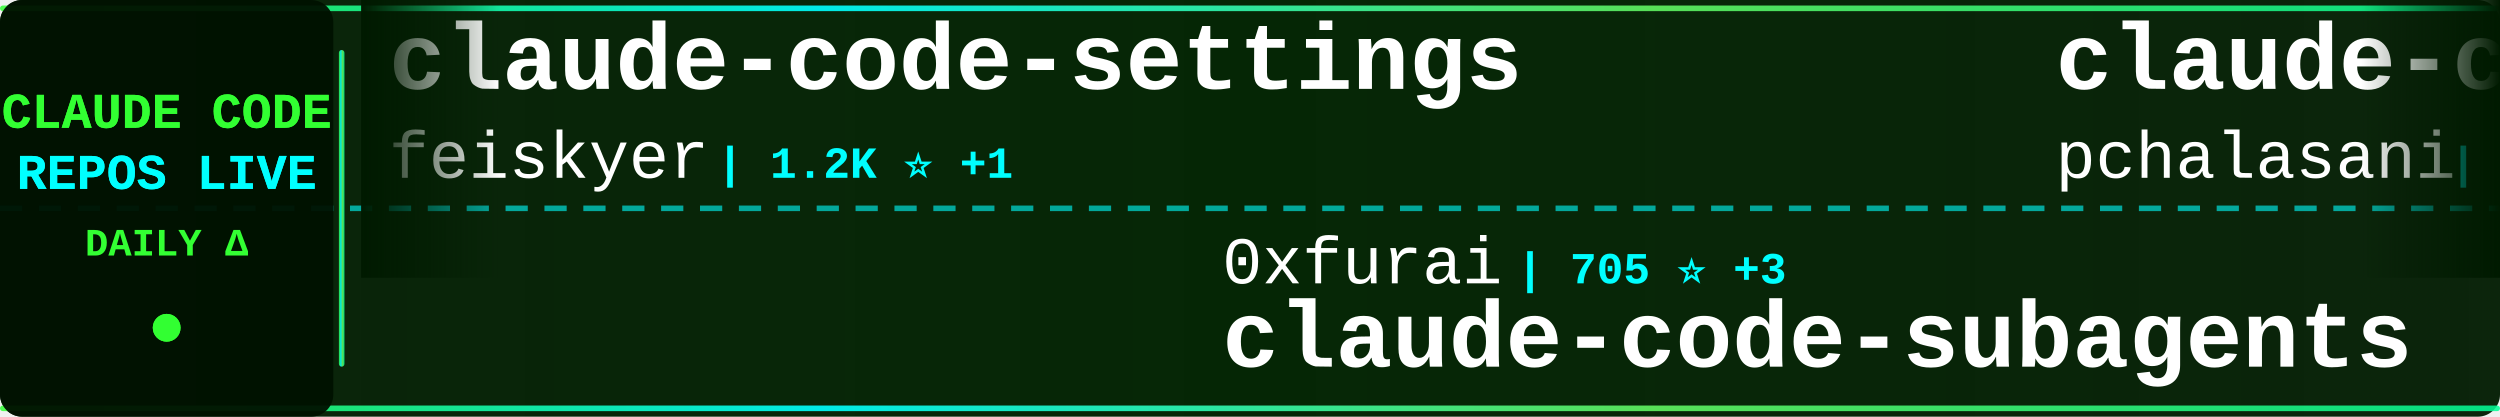
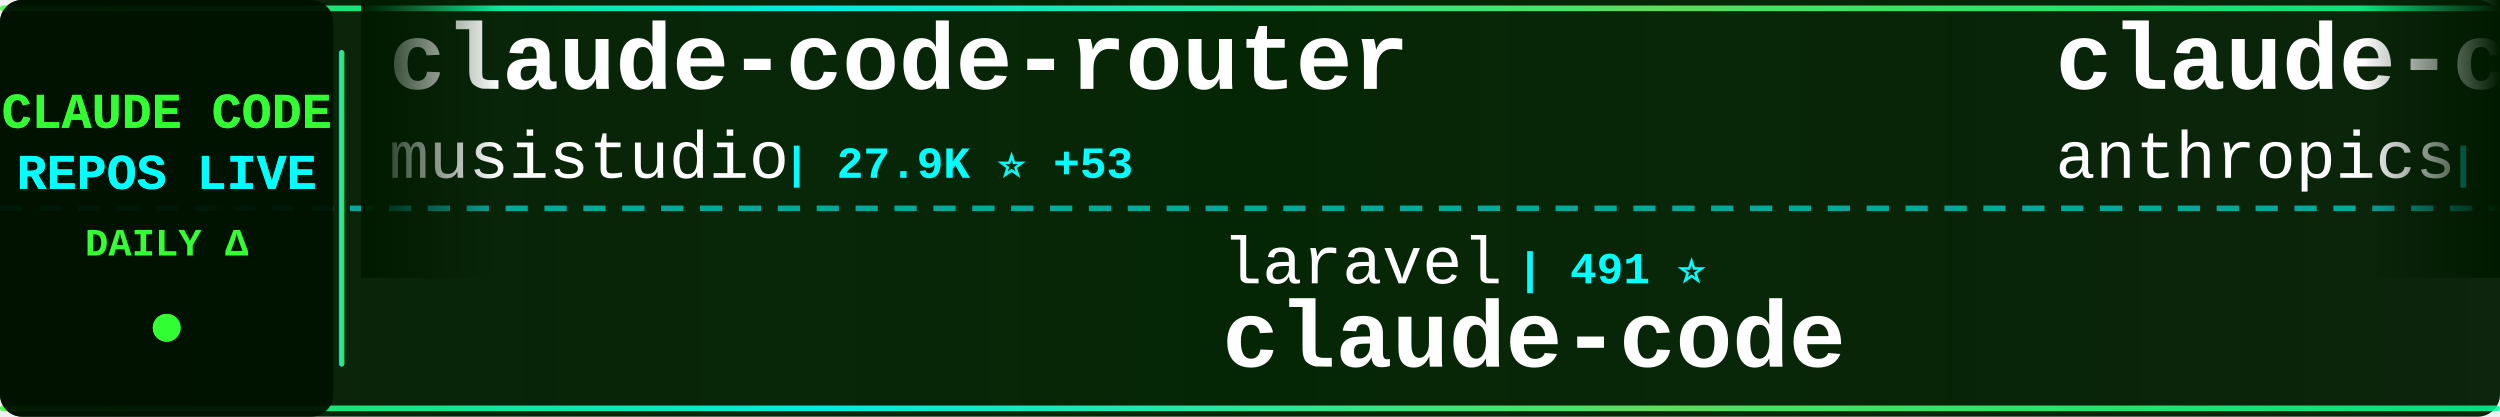
<svg xmlns="http://www.w3.org/2000/svg" width="900" height="150">
  <defs>
    <linearGradient id="tickerBg" x1="0%" y1="0%" x2="100%" y2="0%">
      <stop offset="0%" style="stop-color:#001a00;stop-opacity:0.95" />
      <stop offset="50%" style="stop-color:#002200;stop-opacity:0.98" />
      <stop offset="100%" style="stop-color:#001a00;stop-opacity:0.95" />
    </linearGradient>
    <linearGradient id="borderGrad" x1="0%" y1="0%" x2="100%" y2="0%">
      <stop offset="0%" style="stop-color:#33ff33;stop-opacity:0.85">
        <animate attributeName="stop-opacity" values="0.85;1;0.85" dur="2s" repeatCount="indefinite" />
      </stop>
      <stop offset="33%" style="stop-color:#00ffff;stop-opacity:0.9">
        <animate attributeName="stop-opacity" values="0.9;1;0.9" dur="2.2s" repeatCount="indefinite" />
      </stop>
      <stop offset="66%" style="stop-color:#66ff66;stop-opacity:0.85">
        <animate attributeName="stop-opacity" values="0.85;1;0.85" dur="1.8s" repeatCount="indefinite" />
      </stop>
      <stop offset="100%" style="stop-color:#00ff99;stop-opacity:0.85">
        <animate attributeName="stop-opacity" values="0.85;1;0.85" dur="2s" repeatCount="indefinite" />
      </stop>
    </linearGradient>
    <filter id="textGlow">
      <feGaussianBlur stdDeviation="0.1" result="coloredBlur" />
      <feMerge>
        <feMergeNode in="coloredBlur" />
        <feMergeNode in="SourceGraphic" />
      </feMerge>
    </filter>
    <filter id="metricGlow">
      <feGaussianBlur stdDeviation="0.2" result="coloredBlur" />
      <feMerge>
        <feMergeNode in="coloredBlur" />
        <feMergeNode in="SourceGraphic" />
      </feMerge>
    </filter>
    <linearGradient id="leftFade" x1="0%" y1="0%" x2="100%" y2="0%">
      <stop offset="0%" style="stop-color:#001a00;stop-opacity:1" />
      <stop offset="100%" style="stop-color:#001a00;stop-opacity:0" />
    </linearGradient>
    <linearGradient id="rightFade" x1="0%" y1="0%" x2="100%" y2="0%">
      <stop offset="0%" style="stop-color:#001a00;stop-opacity:0" />
      <stop offset="100%" style="stop-color:#001a00;stop-opacity:1" />
    </linearGradient>
  </defs>
  <rect width="900" height="150" fill="url(#tickerBg)" rx="8" />
  <rect x="0" y="2" width="900" height="2" fill="url(#borderGrad)" rx="1" />
  <rect x="0" y="146" width="900" height="2" fill="url(#borderGrad)" rx="1" />
  <line x1="0" y1="75" x2="900" y2="75" stroke="#00ffff" stroke-width="2" stroke-dasharray="8 6" opacity="0.6" />
  <rect x="0" y="0" width="120" height="150" fill="#001100" opacity="0.95" rx="8" />
  <text x="60" y="46" font-family="'Courier New', monospace" font-size="18" font-weight="bold" fill="#33ff33" text-anchor="middle" filter="url(#textGlow)">
    CLAUDE CODE
  </text>
  <text x="60" y="68" font-family="'Courier New', monospace" font-size="18" font-weight="bold" fill="#00ffff" text-anchor="middle" filter="url(#textGlow)">
    REPOS LIVE
  </text>
  <text x="60" y="92" font-family="'Courier New', monospace" font-size="14" font-weight="bold" fill="#33ff33" text-anchor="middle">
    DAILY Δ
  </text>
  <circle cx="60" cy="118" r="5" fill="#33ff33" filter="url(#metricGlow)">
    <animate attributeName="r" values="4;6;4" dur="1.5s" repeatCount="indefinite" />
    <animate attributeName="opacity" values="0.6;1;0.6" dur="1.5s" repeatCount="indefinite" />
  </circle>
  <rect x="122" y="18" width="2" height="114" fill="url(#borderGrad)" rx="1" />
  <clipPath id="tickerClip">
    <rect x="130" y="0" width="770" height="150" />
  </clipPath>
  <g clip-path="url(#tickerClip)">
    <g id="tickerItems">
      <animateTransform attributeName="transform" attributeType="XML" type="translate" from="0 0" to="-3000 0" dur="54s" repeatCount="indefinite" />
      <g transform="translate(0, 0)">
-         <text x="140" y="32" font-family="'Courier New', monospace" font-size="34" font-weight="bold" fill="#ffffff">claude-code-settings</text>
-         <text x="140" y="64" font-family="'Courier New', monospace" font-size="24" font-weight="normal" fill="#ffffff" opacity="1.0">feiskyer</text>
-         <text x="258" y="64" font-family="'Courier New', monospace" font-size="16" font-weight="bold" fill="#00ffff"> | 1.2K ⭐ +1</text>
+         <text x="140" y="32" font-family="'Courier New', monospace" font-size="34" font-weight="bold" fill="#ffffff">claude-code-router</text>
+         <text x="140" y="64" font-family="'Courier New', monospace" font-size="24" font-weight="normal" fill="#ffffff" opacity="1.0">musistudio</text>
+         <text x="282" y="64" font-family="'Courier New', monospace" font-size="16" font-weight="bold" fill="#00ffff"> | 27.9K ⭐ +53</text>
      </g>
      <g transform="translate(300, 0)">
-         <text x="140" y="102" font-family="'Courier New', monospace" font-size="24" font-weight="normal" fill="#ffffff" opacity="1.0">0xfurai</text>
-         <text x="246" y="102" font-family="'Courier New', monospace" font-size="16" font-weight="bold" fill="#00ffff"> | 705 ⭐ +3</text>
-         <text x="140" y="132" font-family="'Courier New', monospace" font-size="34" font-weight="bold" fill="#ffffff">claude-code-subagents</text>
+         <text x="140" y="102" font-family="'Courier New', monospace" font-size="24" font-weight="normal" fill="#ffffff" opacity="1.0">laravel</text>
+         <text x="246" y="102" font-family="'Courier New', monospace" font-size="16" font-weight="bold" fill="#00ffff"> | 491 ⭐</text>
+         <text x="140" y="132" font-family="'Courier New', monospace" font-size="34" font-weight="bold" fill="#ffffff">claude-code</text>
      </g>
      <g transform="translate(600, 0)">
-         <text x="140" y="32" font-family="'Courier New', monospace" font-size="34" font-weight="bold" fill="#ffffff">claude-code-tools</text>
-         <text x="140" y="64" font-family="'Courier New', monospace" font-size="24" font-weight="normal" fill="#ffffff" opacity="1.0">pchalasani</text>
-         <text x="282" y="64" font-family="'Courier New', monospace" font-size="16" font-weight="bold" fill="#00ffff"> | 1.4K ⭐ +6</text>
+         <text x="140" y="32" font-family="'Courier New', monospace" font-size="34" font-weight="bold" fill="#ffffff">claude-code-security-rev...</text>
+         <text x="140" y="64" font-family="'Courier New', monospace" font-size="24" font-weight="normal" fill="#ffffff" opacity="1.0">anthropics</text>
+         <text x="282" y="64" font-family="'Courier New', monospace" font-size="16" font-weight="bold" fill="#00ffff"> | 3.0K ⭐ +6</text>
      </g>
      <g transform="translate(900, 0)">
-         <text x="140" y="102" font-family="'Courier New', monospace" font-size="24" font-weight="normal" fill="#ffffff" opacity="1.0">affaan-m</text>
-         <text x="258" y="102" font-family="'Courier New', monospace" font-size="16" font-weight="bold" fill="#00ffff"> | 45.6K ⭐ +525</text>
-         <text x="140" y="132" font-family="'Courier New', monospace" font-size="34" font-weight="bold" fill="#ffffff">everything-claude-code</text>
+         <text x="140" y="102" font-family="'Courier New', monospace" font-size="24" font-weight="normal" fill="#ffffff" opacity="1.0">snarktank</text>
+         <text x="270" y="102" font-family="'Courier New', monospace" font-size="16" font-weight="bold" fill="#00ffff"> | 10.3K ⭐ +58</text>
+         <text x="140" y="132" font-family="'Courier New', monospace" font-size="34" font-weight="bold" fill="#ffffff">ralph</text>
      </g>
      <g transform="translate(1200, 0)">
-         <text x="140" y="32" font-family="'Courier New', monospace" font-size="34" font-weight="bold" fill="#ffffff">agents</text>
-         <text x="140" y="64" font-family="'Courier New', monospace" font-size="24" font-weight="normal" fill="#ffffff" opacity="1.0">wshobson</text>
-         <text x="258" y="64" font-family="'Courier New', monospace" font-size="16" font-weight="bold" fill="#00ffff"> | 28.6K ⭐ +48</text>
+         <text x="140" y="32" font-family="'Courier New', monospace" font-size="34" font-weight="bold" fill="#ffffff">claude-skills</text>
+         <text x="140" y="64" font-family="'Courier New', monospace" font-size="24" font-weight="normal" fill="#ffffff" opacity="1.0">alirezarezvani</text>
+         <text x="330" y="64" font-family="'Courier New', monospace" font-size="16" font-weight="bold" fill="#00ffff"> | 1.8K ⭐ +22</text>
      </g>
      <g transform="translate(1500, 0)">
-         <text x="140" y="102" font-family="'Courier New', monospace" font-size="24" font-weight="normal" fill="#ffffff" opacity="1.0">slopus</text>
-         <text x="234" y="102" font-family="'Courier New', monospace" font-size="16" font-weight="bold" fill="#00ffff"> | 11.8K ⭐ +167</text>
-         <text x="140" y="132" font-family="'Courier New', monospace" font-size="34" font-weight="bold" fill="#ffffff">happy</text>
+         <text x="140" y="102" font-family="'Courier New', monospace" font-size="24" font-weight="normal" fill="#ffffff" opacity="1.0">BloopAI</text>
+         <text x="246" y="102" font-family="'Courier New', monospace" font-size="16" font-weight="bold" fill="#00ffff"> | 21.2K ⭐ +54</text>
+         <text x="140" y="132" font-family="'Courier New', monospace" font-size="34" font-weight="bold" fill="#ffffff">vibe-kanban</text>
      </g>
      <g transform="translate(1800, 0)">
-         <text x="140" y="32" font-family="'Courier New', monospace" font-size="34" font-weight="bold" fill="#ffffff">cc-switch</text>
-         <text x="140" y="64" font-family="'Courier New', monospace" font-size="24" font-weight="normal" fill="#ffffff" opacity="1.0">farion1231</text>
-         <text x="282" y="64" font-family="'Courier New', monospace" font-size="16" font-weight="bold" fill="#00ffff"> | 18.0K ⭐ +206</text>
+         <text x="140" y="32" font-family="'Courier New', monospace" font-size="34" font-weight="bold" fill="#ffffff">antigravity-awesome-skil...</text>
+         <text x="140" y="64" font-family="'Courier New', monospace" font-size="24" font-weight="normal" fill="#ffffff" opacity="1.0">sickn33</text>
+         <text x="246" y="64" font-family="'Courier New', monospace" font-size="16" font-weight="bold" fill="#00ffff"> | 8.9K ⭐ +101</text>
      </g>
      <g transform="translate(2100, 0)">
-         <text x="140" y="102" font-family="'Courier New', monospace" font-size="24" font-weight="normal" fill="#ffffff" opacity="1.0">shareAI-lab</text>
-         <text x="294" y="102" font-family="'Courier New', monospace" font-size="16" font-weight="bold" fill="#00ffff"> | 17.0K ⭐ +54</text>
-         <text x="140" y="132" font-family="'Courier New', monospace" font-size="34" font-weight="bold" fill="#ffffff">learn-claude-code</text>
+         <text x="140" y="102" font-family="'Courier New', monospace" font-size="24" font-weight="normal" fill="#ffffff" opacity="1.0">anthropics</text>
+         <text x="282" y="102" font-family="'Courier New', monospace" font-size="16" font-weight="bold" fill="#00ffff"> | 4.8K ⭐ +16</text>
+         <text x="140" y="132" font-family="'Courier New', monospace" font-size="34" font-weight="bold" fill="#ffffff">claude-agent-sdk-python</text>
      </g>
      <g transform="translate(2400, 0)">
-         <text x="140" y="32" font-family="'Courier New', monospace" font-size="34" font-weight="bold" fill="#ffffff">CLIProxyAPI</text>
-         <text x="140" y="64" font-family="'Courier New', monospace" font-size="24" font-weight="normal" fill="#ffffff" opacity="1.0">router-for-me</text>
-         <text x="318" y="64" font-family="'Courier New', monospace" font-size="16" font-weight="bold" fill="#00ffff"> | 10.5K ⭐ +125</text>
+         <text x="140" y="32" font-family="'Courier New', monospace" font-size="34" font-weight="bold" fill="#ffffff">superpowers</text>
+         <text x="140" y="64" font-family="'Courier New', monospace" font-size="24" font-weight="normal" fill="#ffffff" opacity="1.0">obra</text>
+         <text x="210" y="64" font-family="'Courier New', monospace" font-size="16" font-weight="bold" fill="#00ffff"> | 51.6K ⭐ +532</text>
      </g>
      <g transform="translate(2700, 0)">
-         <text x="140" y="102" font-family="'Courier New', monospace" font-size="24" font-weight="normal" fill="#ffffff" opacity="1.0">frankbria</text>
-         <text x="270" y="102" font-family="'Courier New', monospace" font-size="16" font-weight="bold" fill="#00ffff"> | 6.8K ⭐ +37</text>
-         <text x="140" y="132" font-family="'Courier New', monospace" font-size="34" font-weight="bold" fill="#ffffff">ralph-claude-code</text>
+         <text x="140" y="102" font-family="'Courier New', monospace" font-size="24" font-weight="normal" fill="#ffffff" opacity="1.0">qwibitai</text>
+         <text x="258" y="102" font-family="'Courier New', monospace" font-size="16" font-weight="bold" fill="#00ffff"> | 8.3K ⭐ +293</text>
+         <text x="140" y="132" font-family="'Courier New', monospace" font-size="34" font-weight="bold" fill="#ffffff">nanoclaw</text>
      </g>
      <g transform="translate(3000, 0)">
-         <text x="140" y="32" font-family="'Courier New', monospace" font-size="34" font-weight="bold" fill="#ffffff">claude-code-settings</text>
-         <text x="140" y="64" font-family="'Courier New', monospace" font-size="24" font-weight="normal" fill="#ffffff" opacity="1.0">feiskyer</text>
-         <text x="258" y="64" font-family="'Courier New', monospace" font-size="16" font-weight="bold" fill="#00ffff"> | 1.2K ⭐ +1</text>
+         <text x="140" y="32" font-family="'Courier New', monospace" font-size="34" font-weight="bold" fill="#ffffff">claude-code-router</text>
+         <text x="140" y="64" font-family="'Courier New', monospace" font-size="24" font-weight="normal" fill="#ffffff" opacity="1.0">musistudio</text>
+         <text x="282" y="64" font-family="'Courier New', monospace" font-size="16" font-weight="bold" fill="#00ffff"> | 27.9K ⭐ +53</text>
      </g>
      <g transform="translate(3300, 0)">
-         <text x="140" y="102" font-family="'Courier New', monospace" font-size="24" font-weight="normal" fill="#ffffff" opacity="1.0">0xfurai</text>
-         <text x="246" y="102" font-family="'Courier New', monospace" font-size="16" font-weight="bold" fill="#00ffff"> | 705 ⭐ +3</text>
-         <text x="140" y="132" font-family="'Courier New', monospace" font-size="34" font-weight="bold" fill="#ffffff">claude-code-subagents</text>
+         <text x="140" y="102" font-family="'Courier New', monospace" font-size="24" font-weight="normal" fill="#ffffff" opacity="1.0">laravel</text>
+         <text x="246" y="102" font-family="'Courier New', monospace" font-size="16" font-weight="bold" fill="#00ffff"> | 491 ⭐</text>
+         <text x="140" y="132" font-family="'Courier New', monospace" font-size="34" font-weight="bold" fill="#ffffff">claude-code</text>
      </g>
      <g transform="translate(3600, 0)">
-         <text x="140" y="32" font-family="'Courier New', monospace" font-size="34" font-weight="bold" fill="#ffffff">claude-code-tools</text>
-         <text x="140" y="64" font-family="'Courier New', monospace" font-size="24" font-weight="normal" fill="#ffffff" opacity="1.0">pchalasani</text>
-         <text x="282" y="64" font-family="'Courier New', monospace" font-size="16" font-weight="bold" fill="#00ffff"> | 1.4K ⭐ +6</text>
+         <text x="140" y="32" font-family="'Courier New', monospace" font-size="34" font-weight="bold" fill="#ffffff">claude-code-security-rev...</text>
+         <text x="140" y="64" font-family="'Courier New', monospace" font-size="24" font-weight="normal" fill="#ffffff" opacity="1.0">anthropics</text>
+         <text x="282" y="64" font-family="'Courier New', monospace" font-size="16" font-weight="bold" fill="#00ffff"> | 3.0K ⭐ +6</text>
      </g>
      <g transform="translate(3900, 0)">
-         <text x="140" y="102" font-family="'Courier New', monospace" font-size="24" font-weight="normal" fill="#ffffff" opacity="1.0">affaan-m</text>
-         <text x="258" y="102" font-family="'Courier New', monospace" font-size="16" font-weight="bold" fill="#00ffff"> | 45.6K ⭐ +525</text>
-         <text x="140" y="132" font-family="'Courier New', monospace" font-size="34" font-weight="bold" fill="#ffffff">everything-claude-code</text>
+         <text x="140" y="102" font-family="'Courier New', monospace" font-size="24" font-weight="normal" fill="#ffffff" opacity="1.0">snarktank</text>
+         <text x="270" y="102" font-family="'Courier New', monospace" font-size="16" font-weight="bold" fill="#00ffff"> | 10.3K ⭐ +58</text>
+         <text x="140" y="132" font-family="'Courier New', monospace" font-size="34" font-weight="bold" fill="#ffffff">ralph</text>
      </g>
    </g>
  </g>
  <rect x="130" y="0" width="50" height="100" fill="url(#leftFade)" />
  <rect x="850" y="0" width="50" height="100" fill="url(#rightFade)" />
</svg>
